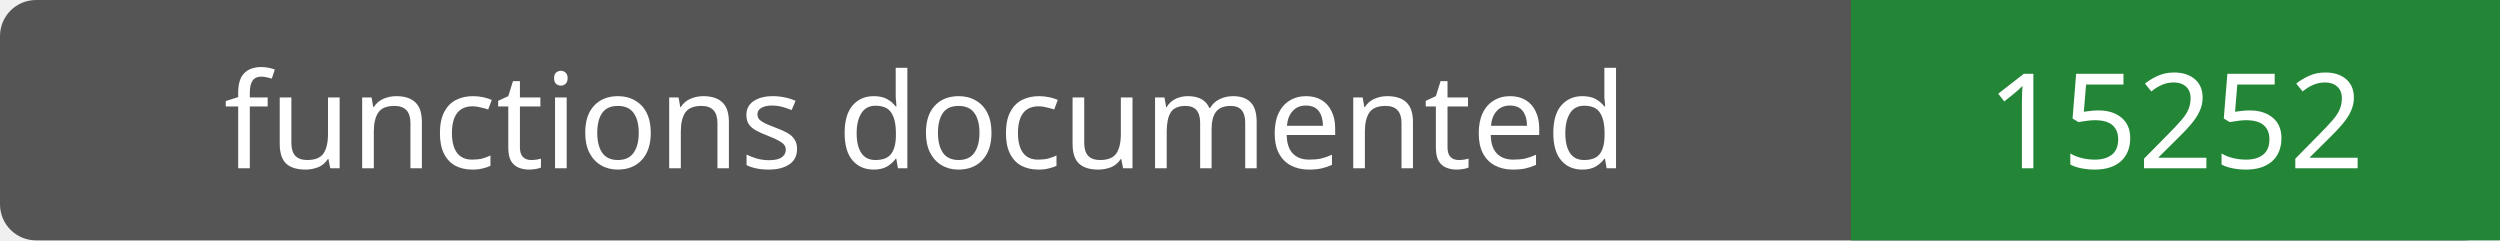
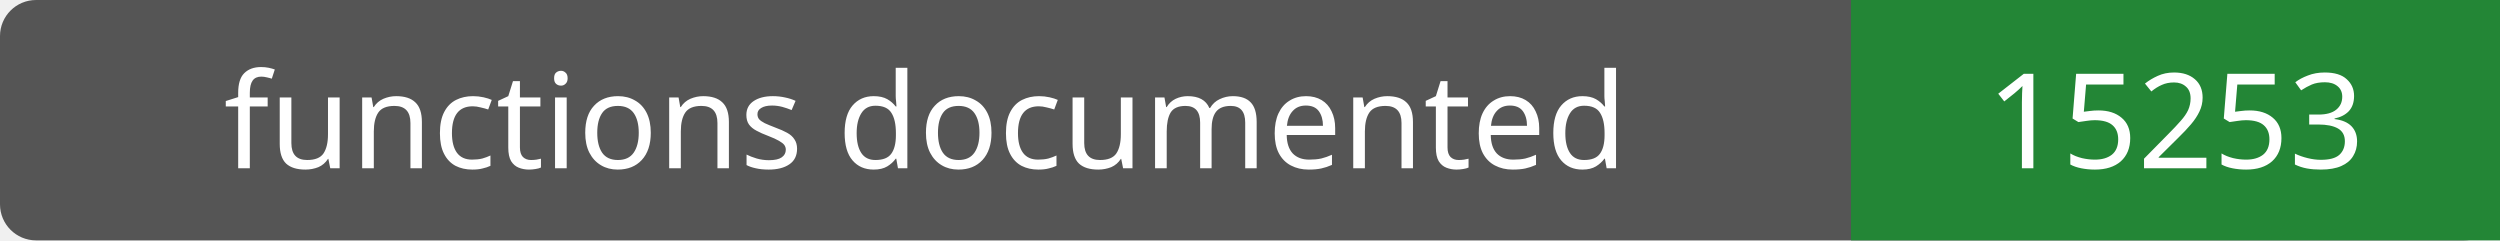
- <svg xmlns="http://www.w3.org/2000/svg" width="208" height="20" role="img" aria-label="functions documented: 15252">
+ <svg xmlns="http://www.w3.org/2000/svg" width="208" height="20" role="img" aria-label="functions documented: 15253">
  <rect width="208" height="20" rx="3" fill="#555" />
  <path fill="#238636" d="M154 0h54v20H154z" />
  <g fill="#fff" text-anchor="middle" font-family="Verdana,sans-serif" font-size="11">
    <text x="77.0" y="14">functions documented</text>
-     <text x="181.0" y="14">15252</text>
+     <text x="181.0" y="14">15253</text>
  </g>
</svg>
